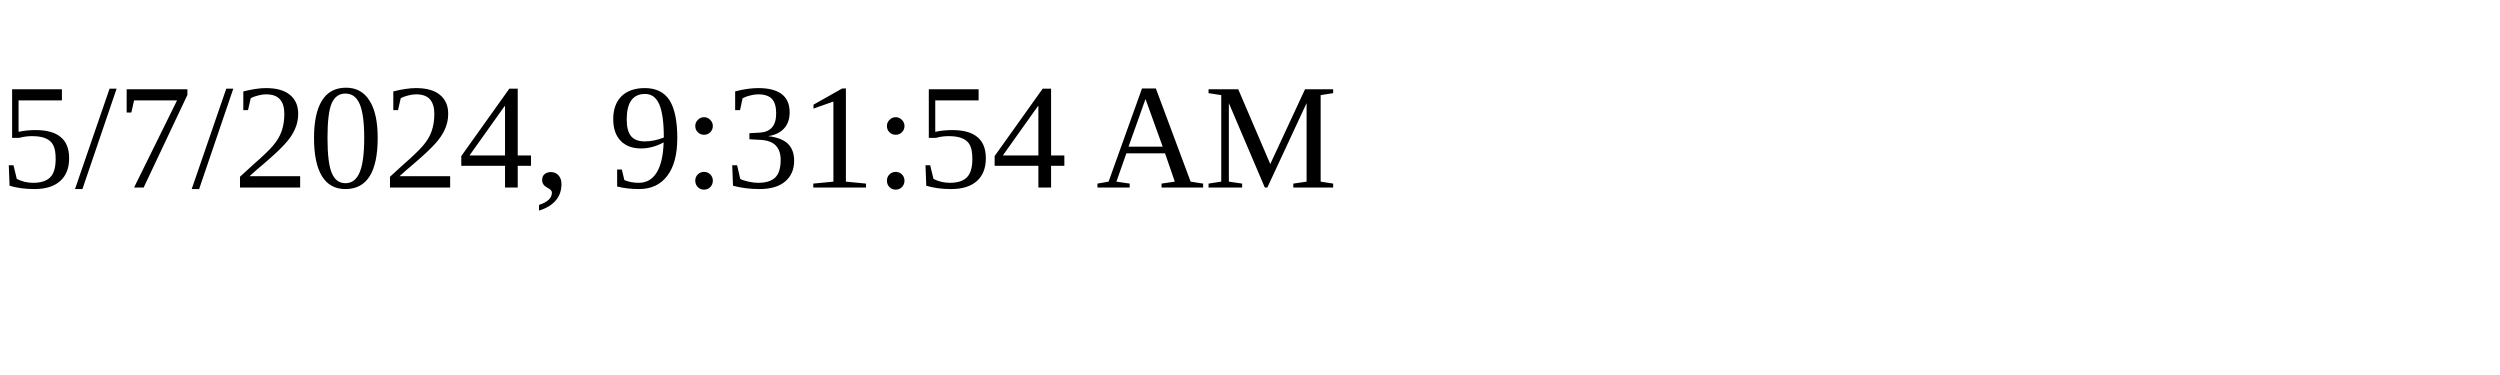
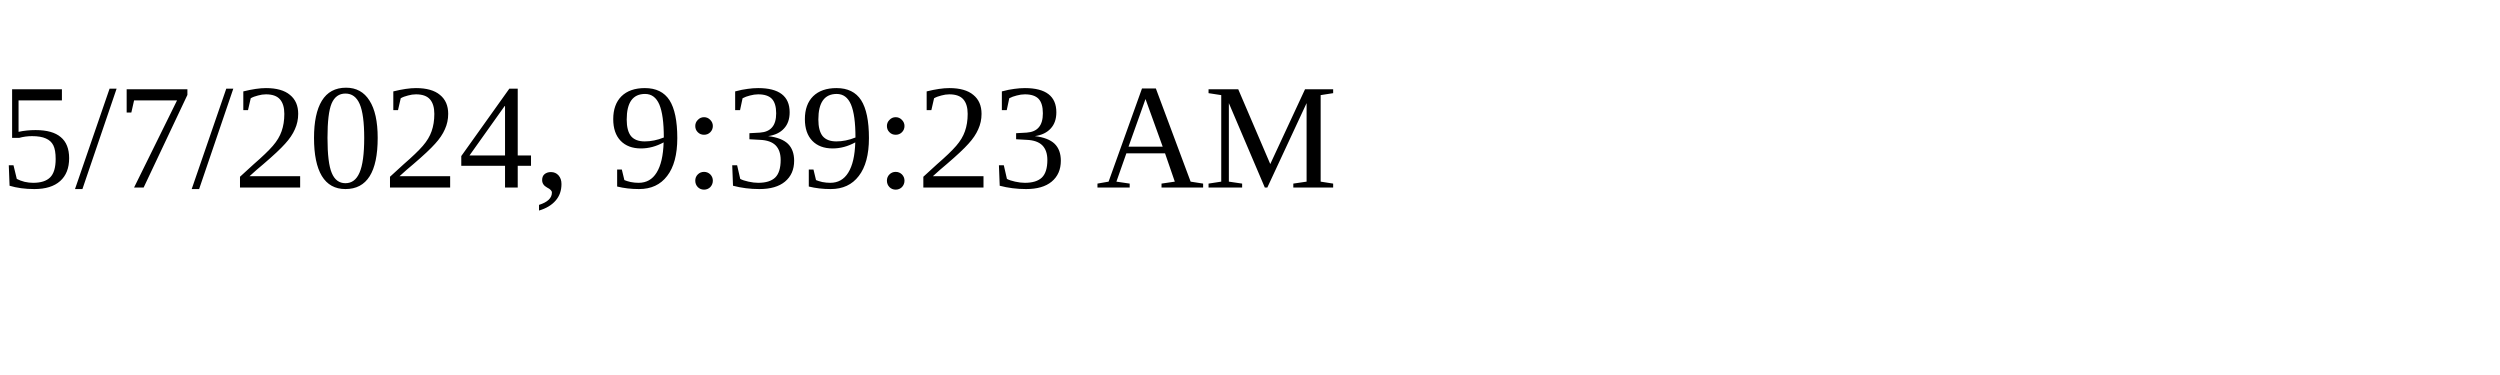
<svg xmlns="http://www.w3.org/2000/svg" height="30" width="200">
-   <text x="0" y="15">5/7/2024, 9:31:54 AM</text>
+   <text x="0" y="15">5/7/2024, 9:39:23 AM</text>
</svg>
